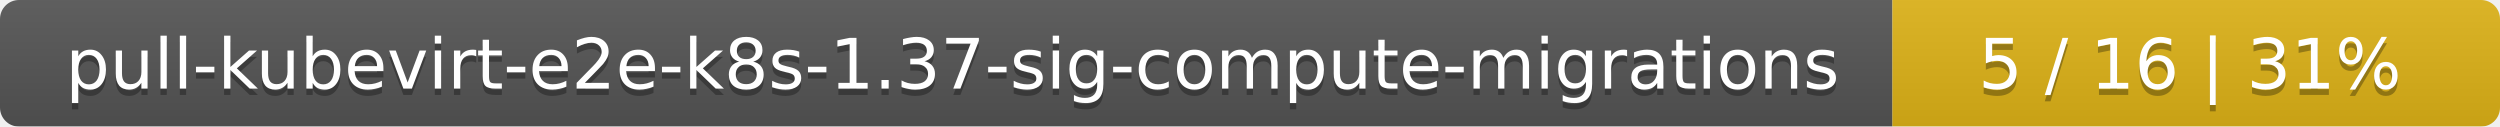
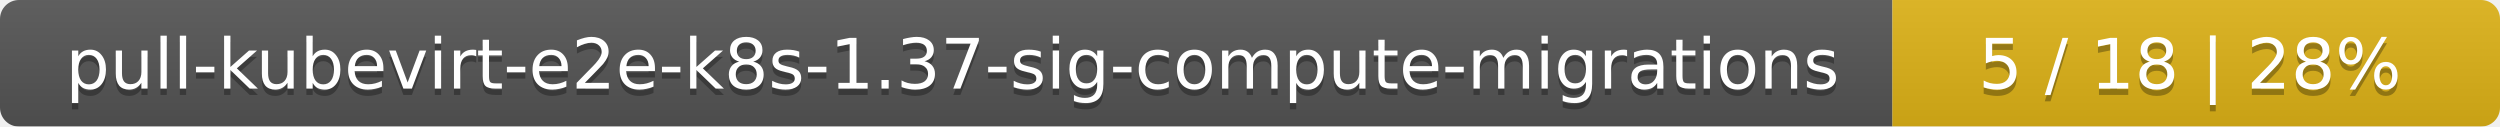
<svg xmlns="http://www.w3.org/2000/svg" width="395" height="20">
  <linearGradient id="smooth" x2="0" y2="100%">
    <stop offset="0" stop-color="#bbb" stop-opacity=".1" />
    <stop offset="1" stop-opacity=".1" />
  </linearGradient>
  <mask id="round">
    <rect width="395" height="20" rx="3" fill="#fff" />
  </mask>
  <g mask="url(#round)">
    <rect width="299" height="20" fill="#555" />
    <rect x="299" width="96" height="20" fill="#dfb317" />
    <rect width="395" height="20" fill="url(#smooth)" />
  </g>
  <g fill="#fff" text-anchor="middle" font-family="DejaVu Sans,Verdana,Geneva,sans-serif" font-size="11">
    <text x="150.5" y="15" fill="#010101" fill-opacity=".3">pull-kubevirt-e2e-k8s-1.37-sig-compute-migrations</text>
    <text x="150.5" y="14">pull-kubevirt-e2e-k8s-1.37-sig-compute-migrations</text>
-     <text x="346" y="15" fill="#010101" fill-opacity=".3">5 / 16    |    31%</text>
-     <text x="346" y="14">5 / 16    |    31%</text>
+     <text x="346" y="15" fill="#010101" fill-opacity=".3">5 / 18    |    28%</text>
+     <text x="346" y="14">5 / 18    |    28%</text>
  </g>
</svg>
